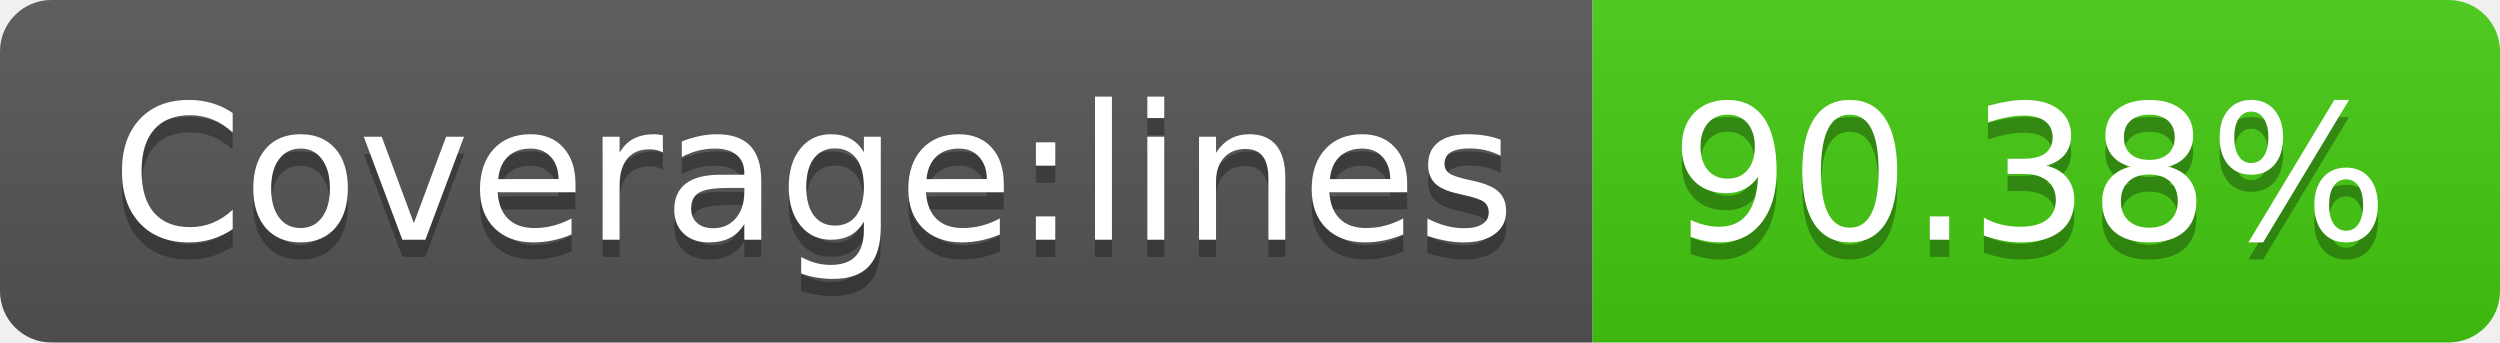
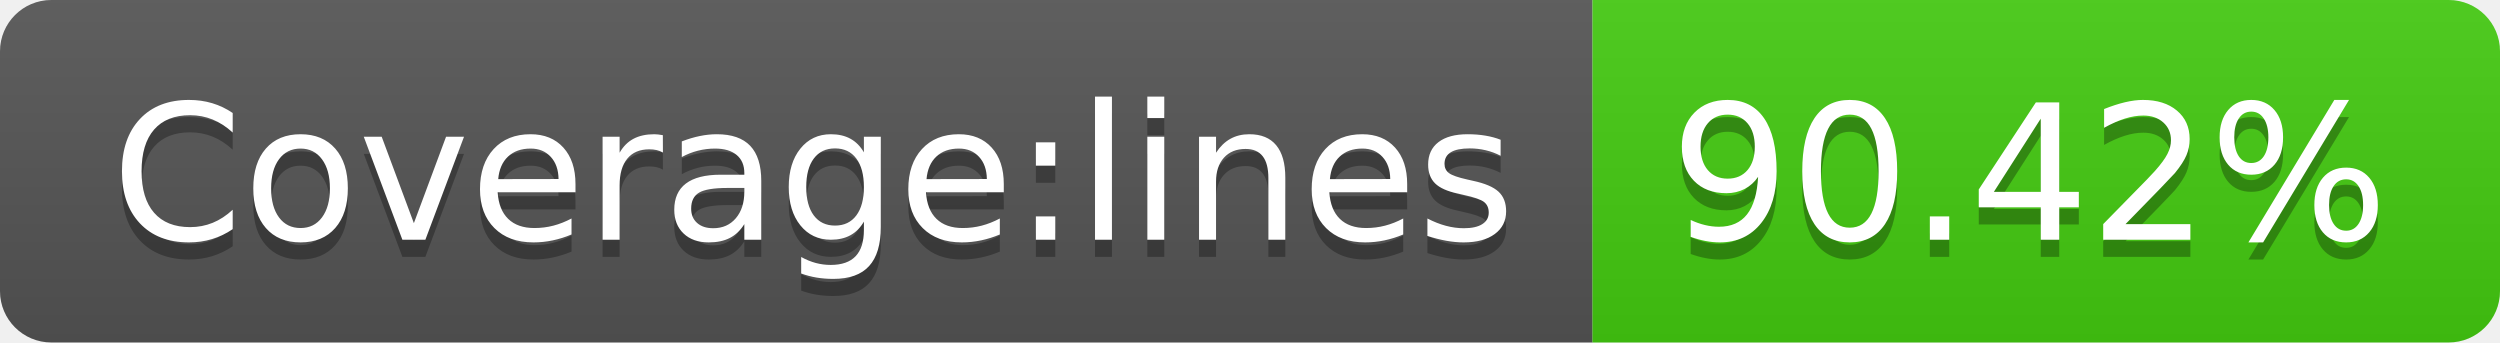
<svg xmlns="http://www.w3.org/2000/svg" width="146" height="20">
  <linearGradient id="b" x2="0" y2="100%">
    <stop offset="0" stop-color="#bbb" stop-opacity=".1" />
    <stop offset="1" stop-opacity=".1" />
  </linearGradient>
  <clipPath id="a">
    <rect width="146" height="20" rx="3" fill="#fff" />
  </clipPath>
  <g clip-path="url(#a)">
    <path fill="#555" d="M0 0h93v20H0z" />
    <path fill="#4c1" d="M93 0h53v20H93z" />
    <path fill="url(#b)" d="M0 0h146v20H0z" />
  </g>
  <g fill="#fff" text-anchor="middle" font-family="DejaVu Sans,Verdana,Geneva,sans-serif" font-size="110">
    <text x="475" y="150" fill="#010101" fill-opacity=".3" transform="scale(.1)" textLength="830">Coverage:lines</text>
    <text x="475" y="140" transform="scale(.1)" textLength="830">Coverage:lines</text>
-     <text x="1185" y="150" fill="#010101" fill-opacity=".3" transform="scale(.1)" textLength="430">90.38%</text>
-     <text x="1185" y="140" transform="scale(.1)" textLength="430">90.38%</text>
+     <text x="1185" y="150" fill="#010101" fill-opacity=".3" transform="scale(.1)" textLength="430">90.42%</text>
+     <text x="1185" y="140" transform="scale(.1)" textLength="430">90.42%</text>
  </g>
</svg>
